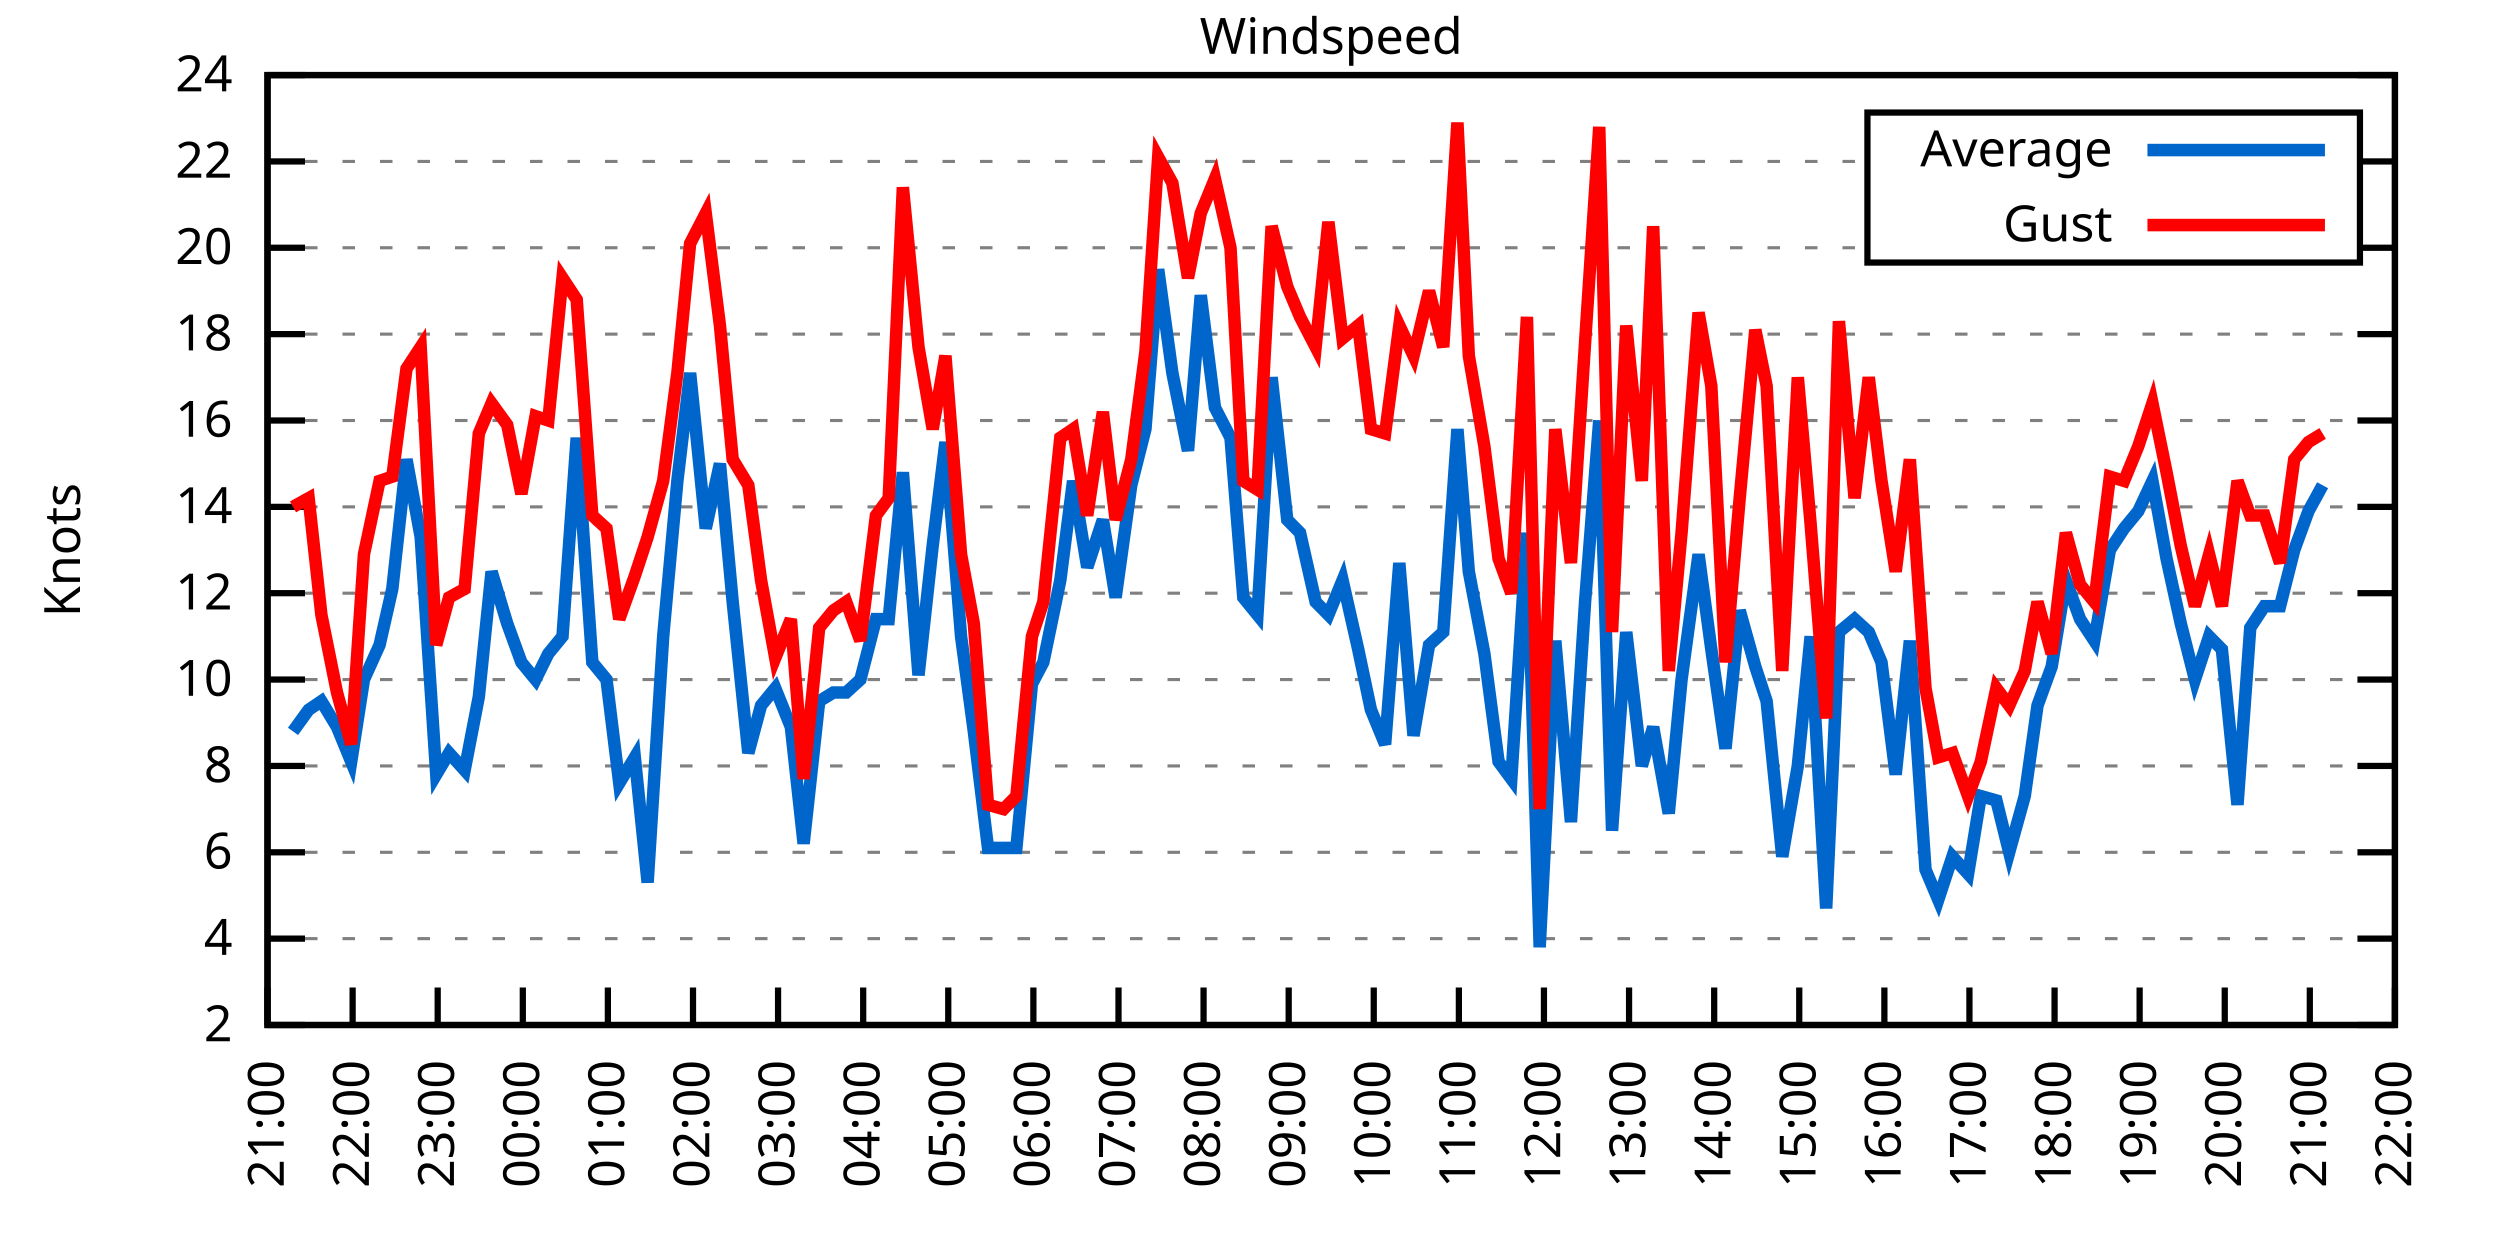
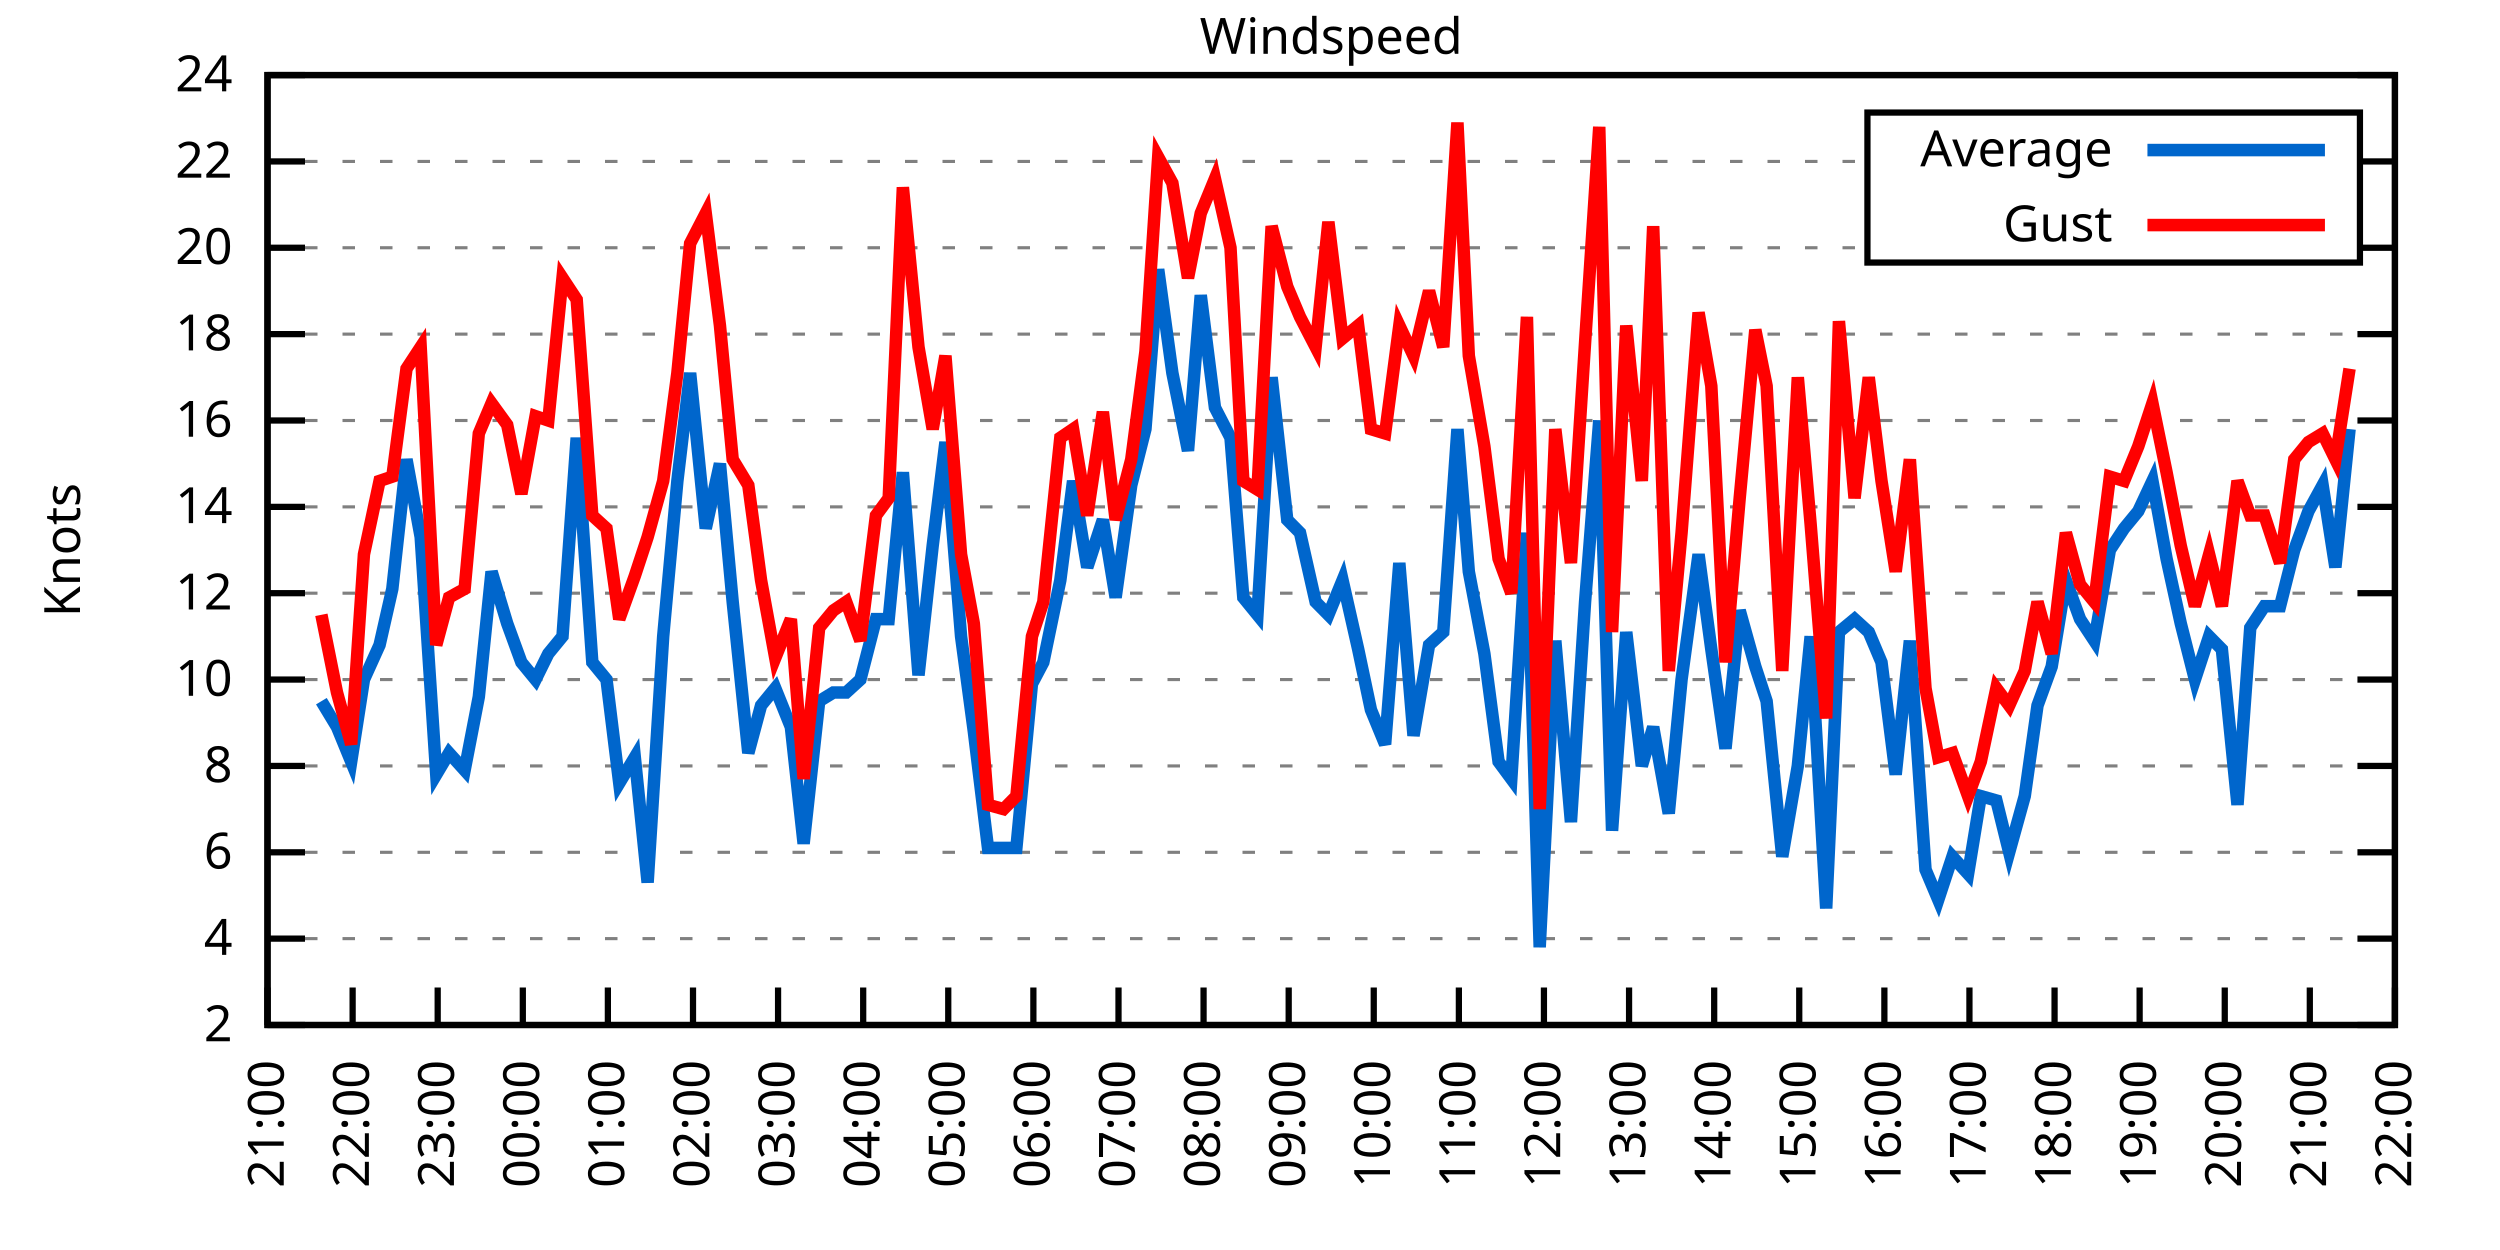
<svg xmlns="http://www.w3.org/2000/svg" xmlns:xlink="http://www.w3.org/1999/xlink" width="400" height="200" viewBox="0 0 400 200">
  <g id="gnuplot_canvas">
    <rect x="0" y="0" width="400" height="200" fill="none" />
    <defs>
      <circle id="gpDot" r="0.5" stroke-width="0.5" stroke="currentColor" />
      <path id="gpPt0" stroke-width="0.333" stroke="currentColor" d="M-1,0 h2 M0,-1 v2" />
      <path id="gpPt1" stroke-width="0.333" stroke="currentColor" d="M-1,-1 L1,1 M1,-1 L-1,1" />
      <path id="gpPt2" stroke-width="0.333" stroke="currentColor" d="M-1,0 L1,0 M0,-1 L0,1 M-1,-1 L1,1 M-1,1 L1,-1" />
      <rect id="gpPt3" stroke-width="0.333" stroke="currentColor" x="-1" y="-1" width="2" height="2" />
      <rect id="gpPt4" stroke-width="0.333" stroke="currentColor" fill="currentColor" x="-1" y="-1" width="2" height="2" />
      <circle id="gpPt5" stroke-width="0.333" stroke="currentColor" cx="0" cy="0" r="1" />
      <use xlink:href="#gpPt5" id="gpPt6" fill="currentColor" stroke="none" />
      <path id="gpPt7" stroke-width="0.333" stroke="currentColor" d="M0,-1.33 L-1.33,0.67 L1.33,0.67 z" />
      <use xlink:href="#gpPt7" id="gpPt8" fill="currentColor" stroke="none" />
      <use xlink:href="#gpPt7" id="gpPt9" stroke="currentColor" transform="rotate(180)" />
      <use xlink:href="#gpPt9" id="gpPt10" fill="currentColor" stroke="none" />
      <use xlink:href="#gpPt3" id="gpPt11" stroke="currentColor" transform="rotate(45)" />
      <use xlink:href="#gpPt11" id="gpPt12" fill="currentColor" stroke="none" />
      <path id="gpPt13" stroke-width="0.333" stroke="currentColor" d="M0,1.330 L1.265,0.411 L0.782,-1.067 L-0.782,-1.076 L-1.265,0.411 z" />
      <use xlink:href="#gpPt13" id="gpPt14" fill="currentColor" stroke="none" />
      <filter id="textbox" filterUnits="objectBoundingBox" x="0" y="0" height="1" width="1">
        <feFlood flood-color="white" flood-opacity="1" result="bgnd" />
        <feComposite in="SourceGraphic" in2="bgnd" operator="atop" />
      </filter>
      <filter id="greybox" filterUnits="objectBoundingBox" x="0" y="0" height="1" width="1">
        <feFlood flood-color="lightgrey" flood-opacity="1" result="grey" />
        <feComposite in="SourceGraphic" in2="grey" operator="atop" />
      </filter>
    </defs>
    <g fill="none" color="white" stroke="currentColor" stroke-width="1.00" stroke-linecap="butt" stroke-linejoin="miter">
</g>
    <g fill="none" color="black" stroke="currentColor" stroke-width="1.00" stroke-linecap="butt" stroke-linejoin="miter">
      <g stroke="none" shape-rendering="crispEdges">
        <polygon fill="rgb(255, 255, 255)" points="42.80,164.00 383.18,164.00 383.18,12.02 42.80,12.02 " />
      </g>
    </g>
    <g fill="none" color="black" stroke="currentColor" stroke-width="1.00" stroke-linecap="butt" stroke-linejoin="miter">
</g>
    <g fill="none" color="black" stroke="black" stroke-width="0.50" stroke-linecap="butt" stroke-linejoin="miter">
</g>
    <g fill="none" color="gray" stroke="currentColor" stroke-width="0.50" stroke-linecap="butt" stroke-linejoin="miter">
      <path stroke="gray" stroke-dasharray="2,4" class="gridline" d="M42.80,164.00 L383.19,164.00  " />
    </g>
    <g fill="none" color="gray" stroke="gray" stroke-width="1.00" stroke-linecap="butt" stroke-linejoin="miter">
</g>
    <g fill="none" color="black" stroke="currentColor" stroke-width="1.00" stroke-linecap="butt" stroke-linejoin="miter">
      <path stroke="black" d="M42.80,164.00 L48.80,164.00 M383.19,164.00 L377.19,164.00  " />
      <g transform="translate(37.20,166.60)" stroke="none" fill="black" font-family="Sans" font-size="8.00" text-anchor="end">
        <text>
          <tspan font-family="Sans"> 2</tspan>
        </text>
      </g>
    </g>
    <g fill="none" color="black" stroke="currentColor" stroke-width="1.00" stroke-linecap="butt" stroke-linejoin="miter">
</g>
    <g fill="none" color="black" stroke="black" stroke-width="0.50" stroke-linecap="butt" stroke-linejoin="miter">
</g>
    <g fill="none" color="gray" stroke="currentColor" stroke-width="0.50" stroke-linecap="butt" stroke-linejoin="miter">
      <path stroke="gray" stroke-dasharray="2,4" class="gridline" d="M42.80,150.18 L383.19,150.18  " />
    </g>
    <g fill="none" color="gray" stroke="gray" stroke-width="1.00" stroke-linecap="butt" stroke-linejoin="miter">
</g>
    <g fill="none" color="black" stroke="currentColor" stroke-width="1.00" stroke-linecap="butt" stroke-linejoin="miter">
      <path stroke="black" d="M42.80,150.18 L48.80,150.18 M383.19,150.18 L377.19,150.18  " />
      <g transform="translate(37.20,152.78)" stroke="none" fill="black" font-family="Sans" font-size="8.00" text-anchor="end">
        <text>
          <tspan font-family="Sans"> 4</tspan>
        </text>
      </g>
    </g>
    <g fill="none" color="black" stroke="currentColor" stroke-width="1.00" stroke-linecap="butt" stroke-linejoin="miter">
</g>
    <g fill="none" color="black" stroke="black" stroke-width="0.50" stroke-linecap="butt" stroke-linejoin="miter">
</g>
    <g fill="none" color="gray" stroke="currentColor" stroke-width="0.50" stroke-linecap="butt" stroke-linejoin="miter">
      <path stroke="gray" stroke-dasharray="2,4" class="gridline" d="M42.80,136.37 L383.19,136.37  " />
    </g>
    <g fill="none" color="gray" stroke="gray" stroke-width="1.00" stroke-linecap="butt" stroke-linejoin="miter">
</g>
    <g fill="none" color="black" stroke="currentColor" stroke-width="1.00" stroke-linecap="butt" stroke-linejoin="miter">
      <path stroke="black" d="M42.80,136.37 L48.80,136.37 M383.19,136.37 L377.19,136.37  " />
      <g transform="translate(37.20,138.97)" stroke="none" fill="black" font-family="Sans" font-size="8.00" text-anchor="end">
        <text>
          <tspan font-family="Sans"> 6</tspan>
        </text>
      </g>
    </g>
    <g fill="none" color="black" stroke="currentColor" stroke-width="1.00" stroke-linecap="butt" stroke-linejoin="miter">
</g>
    <g fill="none" color="black" stroke="black" stroke-width="0.50" stroke-linecap="butt" stroke-linejoin="miter">
</g>
    <g fill="none" color="gray" stroke="currentColor" stroke-width="0.50" stroke-linecap="butt" stroke-linejoin="miter">
      <path stroke="gray" stroke-dasharray="2,4" class="gridline" d="M42.80,122.55 L383.19,122.55  " />
    </g>
    <g fill="none" color="gray" stroke="gray" stroke-width="1.00" stroke-linecap="butt" stroke-linejoin="miter">
</g>
    <g fill="none" color="black" stroke="currentColor" stroke-width="1.00" stroke-linecap="butt" stroke-linejoin="miter">
      <path stroke="black" d="M42.80,122.55 L48.80,122.55 M383.19,122.55 L377.19,122.55  " />
      <g transform="translate(37.20,125.15)" stroke="none" fill="black" font-family="Sans" font-size="8.00" text-anchor="end">
        <text>
          <tspan font-family="Sans"> 8</tspan>
        </text>
      </g>
    </g>
    <g fill="none" color="black" stroke="currentColor" stroke-width="1.00" stroke-linecap="butt" stroke-linejoin="miter">
</g>
    <g fill="none" color="black" stroke="black" stroke-width="0.50" stroke-linecap="butt" stroke-linejoin="miter">
</g>
    <g fill="none" color="gray" stroke="currentColor" stroke-width="0.50" stroke-linecap="butt" stroke-linejoin="miter">
      <path stroke="gray" stroke-dasharray="2,4" class="gridline" d="M42.80,108.73 L383.19,108.73  " />
    </g>
    <g fill="none" color="gray" stroke="gray" stroke-width="1.00" stroke-linecap="butt" stroke-linejoin="miter">
</g>
    <g fill="none" color="black" stroke="currentColor" stroke-width="1.00" stroke-linecap="butt" stroke-linejoin="miter">
      <path stroke="black" d="M42.80,108.73 L48.80,108.73 M383.19,108.73 L377.19,108.73  " />
      <g transform="translate(37.20,111.33)" stroke="none" fill="black" font-family="Sans" font-size="8.00" text-anchor="end">
        <text>
          <tspan font-family="Sans"> 10</tspan>
        </text>
      </g>
    </g>
    <g fill="none" color="black" stroke="currentColor" stroke-width="1.00" stroke-linecap="butt" stroke-linejoin="miter">
</g>
    <g fill="none" color="black" stroke="black" stroke-width="0.50" stroke-linecap="butt" stroke-linejoin="miter">
</g>
    <g fill="none" color="gray" stroke="currentColor" stroke-width="0.50" stroke-linecap="butt" stroke-linejoin="miter">
      <path stroke="gray" stroke-dasharray="2,4" class="gridline" d="M42.80,94.91 L383.19,94.91  " />
    </g>
    <g fill="none" color="gray" stroke="gray" stroke-width="1.00" stroke-linecap="butt" stroke-linejoin="miter">
</g>
    <g fill="none" color="black" stroke="currentColor" stroke-width="1.00" stroke-linecap="butt" stroke-linejoin="miter">
      <path stroke="black" d="M42.80,94.91 L48.80,94.91 M383.19,94.91 L377.19,94.91  " />
      <g transform="translate(37.20,97.51)" stroke="none" fill="black" font-family="Sans" font-size="8.00" text-anchor="end">
        <text>
          <tspan font-family="Sans"> 12</tspan>
        </text>
      </g>
    </g>
    <g fill="none" color="black" stroke="currentColor" stroke-width="1.00" stroke-linecap="butt" stroke-linejoin="miter">
</g>
    <g fill="none" color="black" stroke="black" stroke-width="0.50" stroke-linecap="butt" stroke-linejoin="miter">
</g>
    <g fill="none" color="gray" stroke="currentColor" stroke-width="0.50" stroke-linecap="butt" stroke-linejoin="miter">
      <path stroke="gray" stroke-dasharray="2,4" class="gridline" d="M42.80,81.10 L383.19,81.10  " />
    </g>
    <g fill="none" color="gray" stroke="gray" stroke-width="1.00" stroke-linecap="butt" stroke-linejoin="miter">
</g>
    <g fill="none" color="black" stroke="currentColor" stroke-width="1.00" stroke-linecap="butt" stroke-linejoin="miter">
      <path stroke="black" d="M42.80,81.10 L48.80,81.10 M383.19,81.10 L377.19,81.10  " />
      <g transform="translate(37.20,83.70)" stroke="none" fill="black" font-family="Sans" font-size="8.00" text-anchor="end">
        <text>
          <tspan font-family="Sans"> 14</tspan>
        </text>
      </g>
    </g>
    <g fill="none" color="black" stroke="currentColor" stroke-width="1.00" stroke-linecap="butt" stroke-linejoin="miter">
</g>
    <g fill="none" color="black" stroke="black" stroke-width="0.50" stroke-linecap="butt" stroke-linejoin="miter">
</g>
    <g fill="none" color="gray" stroke="currentColor" stroke-width="0.50" stroke-linecap="butt" stroke-linejoin="miter">
      <path stroke="gray" stroke-dasharray="2,4" class="gridline" d="M42.80,67.28 L383.19,67.28  " />
    </g>
    <g fill="none" color="gray" stroke="gray" stroke-width="1.00" stroke-linecap="butt" stroke-linejoin="miter">
</g>
    <g fill="none" color="black" stroke="currentColor" stroke-width="1.00" stroke-linecap="butt" stroke-linejoin="miter">
      <path stroke="black" d="M42.80,67.28 L48.80,67.28 M383.19,67.28 L377.19,67.28  " />
      <g transform="translate(37.20,69.88)" stroke="none" fill="black" font-family="Sans" font-size="8.00" text-anchor="end">
        <text>
          <tspan font-family="Sans"> 16</tspan>
        </text>
      </g>
    </g>
    <g fill="none" color="black" stroke="currentColor" stroke-width="1.00" stroke-linecap="butt" stroke-linejoin="miter">
</g>
    <g fill="none" color="black" stroke="black" stroke-width="0.50" stroke-linecap="butt" stroke-linejoin="miter">
</g>
    <g fill="none" color="gray" stroke="currentColor" stroke-width="0.50" stroke-linecap="butt" stroke-linejoin="miter">
      <path stroke="gray" stroke-dasharray="2,4" class="gridline" d="M42.80,53.46 L383.19,53.46  " />
    </g>
    <g fill="none" color="gray" stroke="gray" stroke-width="1.00" stroke-linecap="butt" stroke-linejoin="miter">
</g>
    <g fill="none" color="black" stroke="currentColor" stroke-width="1.00" stroke-linecap="butt" stroke-linejoin="miter">
      <path stroke="black" d="M42.80,53.46 L48.80,53.46 M383.19,53.46 L377.19,53.46  " />
      <g transform="translate(37.20,56.06)" stroke="none" fill="black" font-family="Sans" font-size="8.00" text-anchor="end">
        <text>
          <tspan font-family="Sans"> 18</tspan>
        </text>
      </g>
    </g>
    <g fill="none" color="black" stroke="currentColor" stroke-width="1.00" stroke-linecap="butt" stroke-linejoin="miter">
</g>
    <g fill="none" color="black" stroke="black" stroke-width="0.50" stroke-linecap="butt" stroke-linejoin="miter">
</g>
    <g fill="none" color="gray" stroke="currentColor" stroke-width="0.50" stroke-linecap="butt" stroke-linejoin="miter">
      <path stroke="gray" stroke-dasharray="2,4" class="gridline" d="M42.80,39.64 L298.79,39.64 M377.59,39.64 L383.19,39.64  " />
    </g>
    <g fill="none" color="gray" stroke="gray" stroke-width="1.00" stroke-linecap="butt" stroke-linejoin="miter">
</g>
    <g fill="none" color="black" stroke="currentColor" stroke-width="1.00" stroke-linecap="butt" stroke-linejoin="miter">
      <path stroke="black" d="M42.80,39.64 L48.80,39.64 M383.19,39.64 L377.19,39.64  " />
      <g transform="translate(37.20,42.24)" stroke="none" fill="black" font-family="Sans" font-size="8.00" text-anchor="end">
        <text>
          <tspan font-family="Sans"> 20</tspan>
        </text>
      </g>
    </g>
    <g fill="none" color="black" stroke="currentColor" stroke-width="1.00" stroke-linecap="butt" stroke-linejoin="miter">
</g>
    <g fill="none" color="black" stroke="black" stroke-width="0.50" stroke-linecap="butt" stroke-linejoin="miter">
</g>
    <g fill="none" color="gray" stroke="currentColor" stroke-width="0.50" stroke-linecap="butt" stroke-linejoin="miter">
      <path stroke="gray" stroke-dasharray="2,4" class="gridline" d="M42.80,25.83 L298.79,25.83 M377.59,25.83 L383.19,25.83  " />
    </g>
    <g fill="none" color="gray" stroke="gray" stroke-width="1.00" stroke-linecap="butt" stroke-linejoin="miter">
</g>
    <g fill="none" color="black" stroke="currentColor" stroke-width="1.00" stroke-linecap="butt" stroke-linejoin="miter">
      <path stroke="black" d="M42.80,25.83 L48.80,25.83 M383.19,25.83 L377.19,25.83  " />
      <g transform="translate(37.20,28.43)" stroke="none" fill="black" font-family="Sans" font-size="8.00" text-anchor="end">
        <text>
          <tspan font-family="Sans"> 22</tspan>
        </text>
      </g>
    </g>
    <g fill="none" color="black" stroke="currentColor" stroke-width="1.00" stroke-linecap="butt" stroke-linejoin="miter">
</g>
    <g fill="none" color="black" stroke="black" stroke-width="0.50" stroke-linecap="butt" stroke-linejoin="miter">
</g>
    <g fill="none" color="gray" stroke="currentColor" stroke-width="0.50" stroke-linecap="butt" stroke-linejoin="miter">
      <path stroke="gray" stroke-dasharray="2,4" class="gridline" d="M42.80,12.01 L383.19,12.01  " />
    </g>
    <g fill="none" color="gray" stroke="gray" stroke-width="1.00" stroke-linecap="butt" stroke-linejoin="miter">
</g>
    <g fill="none" color="black" stroke="currentColor" stroke-width="1.00" stroke-linecap="butt" stroke-linejoin="miter">
      <path stroke="black" d="M42.80,12.01 L48.80,12.01 M383.19,12.01 L377.19,12.01  " />
      <g transform="translate(37.20,14.61)" stroke="none" fill="black" font-family="Sans" font-size="8.00" text-anchor="end">
        <text>
          <tspan font-family="Sans"> 24</tspan>
        </text>
      </g>
    </g>
    <g fill="none" color="black" stroke="currentColor" stroke-width="1.00" stroke-linecap="butt" stroke-linejoin="miter">
      <path stroke="black" d="M42.80,164.00 L42.80,158.00  " />
      <g transform="translate(45.40,169.60) rotate(270.00)" stroke="none" fill="black" font-family="Sans" font-size="8.00" text-anchor="end">
        <text>
          <tspan font-family="Sans">21:00</tspan>
        </text>
      </g>
    </g>
    <g fill="none" color="black" stroke="currentColor" stroke-width="1.00" stroke-linecap="butt" stroke-linejoin="miter">
      <path stroke="black" d="M56.42,164.00 L56.42,158.00  " />
      <g transform="translate(59.02,169.60) rotate(270.00)" stroke="none" fill="black" font-family="Sans" font-size="8.00" text-anchor="end">
        <text>
          <tspan font-family="Sans">22:00</tspan>
        </text>
      </g>
    </g>
    <g fill="none" color="black" stroke="currentColor" stroke-width="1.00" stroke-linecap="butt" stroke-linejoin="miter">
      <path stroke="black" d="M70.03,164.00 L70.03,158.00  " />
      <g transform="translate(72.63,169.60) rotate(270.00)" stroke="none" fill="black" font-family="Sans" font-size="8.00" text-anchor="end">
        <text>
          <tspan font-family="Sans">23:00</tspan>
        </text>
      </g>
    </g>
    <g fill="none" color="black" stroke="currentColor" stroke-width="1.00" stroke-linecap="butt" stroke-linejoin="miter">
      <path stroke="black" d="M83.65,164.00 L83.65,158.00  " />
      <g transform="translate(86.25,169.60) rotate(270.00)" stroke="none" fill="black" font-family="Sans" font-size="8.00" text-anchor="end">
        <text>
          <tspan font-family="Sans">00:00</tspan>
        </text>
      </g>
    </g>
    <g fill="none" color="black" stroke="currentColor" stroke-width="1.00" stroke-linecap="butt" stroke-linejoin="miter">
      <path stroke="black" d="M97.26,164.00 L97.26,158.00  " />
      <g transform="translate(99.86,169.60) rotate(270.00)" stroke="none" fill="black" font-family="Sans" font-size="8.00" text-anchor="end">
        <text>
          <tspan font-family="Sans">01:00</tspan>
        </text>
      </g>
    </g>
    <g fill="none" color="black" stroke="currentColor" stroke-width="1.00" stroke-linecap="butt" stroke-linejoin="miter">
      <path stroke="black" d="M110.88,164.00 L110.88,158.00  " />
      <g transform="translate(113.48,169.60) rotate(270.00)" stroke="none" fill="black" font-family="Sans" font-size="8.00" text-anchor="end">
        <text>
          <tspan font-family="Sans">02:00</tspan>
        </text>
      </g>
    </g>
    <g fill="none" color="black" stroke="currentColor" stroke-width="1.00" stroke-linecap="butt" stroke-linejoin="miter">
      <path stroke="black" d="M124.49,164.00 L124.49,158.00  " />
      <g transform="translate(127.09,169.60) rotate(270.00)" stroke="none" fill="black" font-family="Sans" font-size="8.00" text-anchor="end">
        <text>
          <tspan font-family="Sans">03:00</tspan>
        </text>
      </g>
    </g>
    <g fill="none" color="black" stroke="currentColor" stroke-width="1.00" stroke-linecap="butt" stroke-linejoin="miter">
      <path stroke="black" d="M138.11,164.00 L138.11,158.00  " />
      <g transform="translate(140.71,169.60) rotate(270.00)" stroke="none" fill="black" font-family="Sans" font-size="8.00" text-anchor="end">
        <text>
          <tspan font-family="Sans">04:00</tspan>
        </text>
      </g>
    </g>
    <g fill="none" color="black" stroke="currentColor" stroke-width="1.00" stroke-linecap="butt" stroke-linejoin="miter">
      <path stroke="black" d="M151.72,164.00 L151.72,158.00  " />
      <g transform="translate(154.32,169.60) rotate(270.00)" stroke="none" fill="black" font-family="Sans" font-size="8.00" text-anchor="end">
        <text>
          <tspan font-family="Sans">05:00</tspan>
        </text>
      </g>
    </g>
    <g fill="none" color="black" stroke="currentColor" stroke-width="1.00" stroke-linecap="butt" stroke-linejoin="miter">
      <path stroke="black" d="M165.34,164.00 L165.34,158.00  " />
      <g transform="translate(167.94,169.60) rotate(270.00)" stroke="none" fill="black" font-family="Sans" font-size="8.00" text-anchor="end">
        <text>
          <tspan font-family="Sans">06:00</tspan>
        </text>
      </g>
    </g>
    <g fill="none" color="black" stroke="currentColor" stroke-width="1.00" stroke-linecap="butt" stroke-linejoin="miter">
      <path stroke="black" d="M178.96,164.00 L178.96,158.00  " />
      <g transform="translate(181.56,169.60) rotate(270.00)" stroke="none" fill="black" font-family="Sans" font-size="8.00" text-anchor="end">
        <text>
          <tspan font-family="Sans">07:00</tspan>
        </text>
      </g>
    </g>
    <g fill="none" color="black" stroke="currentColor" stroke-width="1.00" stroke-linecap="butt" stroke-linejoin="miter">
      <path stroke="black" d="M192.57,164.00 L192.57,158.00  " />
      <g transform="translate(195.17,169.60) rotate(270.00)" stroke="none" fill="black" font-family="Sans" font-size="8.00" text-anchor="end">
        <text>
          <tspan font-family="Sans">08:00</tspan>
        </text>
      </g>
    </g>
    <g fill="none" color="black" stroke="currentColor" stroke-width="1.00" stroke-linecap="butt" stroke-linejoin="miter">
      <path stroke="black" d="M206.19,164.00 L206.19,158.00  " />
      <g transform="translate(208.79,169.60) rotate(270.00)" stroke="none" fill="black" font-family="Sans" font-size="8.00" text-anchor="end">
        <text>
          <tspan font-family="Sans">09:00</tspan>
        </text>
      </g>
    </g>
    <g fill="none" color="black" stroke="currentColor" stroke-width="1.00" stroke-linecap="butt" stroke-linejoin="miter">
      <path stroke="black" d="M219.80,164.00 L219.80,158.00  " />
      <g transform="translate(222.40,169.60) rotate(270.00)" stroke="none" fill="black" font-family="Sans" font-size="8.00" text-anchor="end">
        <text>
          <tspan font-family="Sans">10:00</tspan>
        </text>
      </g>
    </g>
    <g fill="none" color="black" stroke="currentColor" stroke-width="1.00" stroke-linecap="butt" stroke-linejoin="miter">
      <path stroke="black" d="M233.42,164.00 L233.42,158.00  " />
      <g transform="translate(236.02,169.60) rotate(270.00)" stroke="none" fill="black" font-family="Sans" font-size="8.00" text-anchor="end">
        <text>
          <tspan font-family="Sans">11:00</tspan>
        </text>
      </g>
    </g>
    <g fill="none" color="black" stroke="currentColor" stroke-width="1.00" stroke-linecap="butt" stroke-linejoin="miter">
      <path stroke="black" d="M247.03,164.00 L247.03,158.00  " />
      <g transform="translate(249.63,169.60) rotate(270.00)" stroke="none" fill="black" font-family="Sans" font-size="8.00" text-anchor="end">
        <text>
          <tspan font-family="Sans">12:00</tspan>
        </text>
      </g>
    </g>
    <g fill="none" color="black" stroke="currentColor" stroke-width="1.00" stroke-linecap="butt" stroke-linejoin="miter">
      <path stroke="black" d="M260.65,164.00 L260.65,158.00  " />
      <g transform="translate(263.25,169.60) rotate(270.00)" stroke="none" fill="black" font-family="Sans" font-size="8.00" text-anchor="end">
        <text>
          <tspan font-family="Sans">13:00</tspan>
        </text>
      </g>
    </g>
    <g fill="none" color="black" stroke="currentColor" stroke-width="1.00" stroke-linecap="butt" stroke-linejoin="miter">
      <path stroke="black" d="M274.27,164.00 L274.27,158.00  " />
      <g transform="translate(276.87,169.60) rotate(270.00)" stroke="none" fill="black" font-family="Sans" font-size="8.00" text-anchor="end">
        <text>
          <tspan font-family="Sans">14:00</tspan>
        </text>
      </g>
    </g>
    <g fill="none" color="black" stroke="currentColor" stroke-width="1.00" stroke-linecap="butt" stroke-linejoin="miter">
      <path stroke="black" d="M287.88,164.00 L287.88,158.00  " />
      <g transform="translate(290.48,169.60) rotate(270.00)" stroke="none" fill="black" font-family="Sans" font-size="8.00" text-anchor="end">
        <text>
          <tspan font-family="Sans">15:00</tspan>
        </text>
      </g>
    </g>
    <g fill="none" color="black" stroke="currentColor" stroke-width="1.00" stroke-linecap="butt" stroke-linejoin="miter">
      <path stroke="black" d="M301.50,164.00 L301.50,158.00  " />
      <g transform="translate(304.10,169.60) rotate(270.00)" stroke="none" fill="black" font-family="Sans" font-size="8.00" text-anchor="end">
        <text>
          <tspan font-family="Sans">16:00</tspan>
        </text>
      </g>
    </g>
    <g fill="none" color="black" stroke="currentColor" stroke-width="1.00" stroke-linecap="butt" stroke-linejoin="miter">
      <path stroke="black" d="M315.11,164.00 L315.11,158.00  " />
      <g transform="translate(317.71,169.60) rotate(270.00)" stroke="none" fill="black" font-family="Sans" font-size="8.00" text-anchor="end">
        <text>
          <tspan font-family="Sans">17:00</tspan>
        </text>
      </g>
    </g>
    <g fill="none" color="black" stroke="currentColor" stroke-width="1.00" stroke-linecap="butt" stroke-linejoin="miter">
      <path stroke="black" d="M328.73,164.00 L328.73,158.00  " />
      <g transform="translate(331.33,169.60) rotate(270.00)" stroke="none" fill="black" font-family="Sans" font-size="8.00" text-anchor="end">
        <text>
          <tspan font-family="Sans">18:00</tspan>
        </text>
      </g>
    </g>
    <g fill="none" color="black" stroke="currentColor" stroke-width="1.00" stroke-linecap="butt" stroke-linejoin="miter">
      <path stroke="black" d="M342.34,164.00 L342.34,158.00  " />
      <g transform="translate(344.94,169.60) rotate(270.00)" stroke="none" fill="black" font-family="Sans" font-size="8.00" text-anchor="end">
        <text>
          <tspan font-family="Sans">19:00</tspan>
        </text>
      </g>
    </g>
    <g fill="none" color="black" stroke="currentColor" stroke-width="1.00" stroke-linecap="butt" stroke-linejoin="miter">
      <path stroke="black" d="M355.96,164.00 L355.96,158.00  " />
      <g transform="translate(358.56,169.60) rotate(270.00)" stroke="none" fill="black" font-family="Sans" font-size="8.00" text-anchor="end">
        <text>
          <tspan font-family="Sans">20:00</tspan>
        </text>
      </g>
    </g>
    <g fill="none" color="black" stroke="currentColor" stroke-width="1.00" stroke-linecap="butt" stroke-linejoin="miter">
      <path stroke="black" d="M369.57,164.00 L369.57,158.00  " />
      <g transform="translate(372.17,169.60) rotate(270.00)" stroke="none" fill="black" font-family="Sans" font-size="8.00" text-anchor="end">
        <text>
          <tspan font-family="Sans">21:00</tspan>
        </text>
      </g>
    </g>
    <g fill="none" color="black" stroke="currentColor" stroke-width="1.00" stroke-linecap="butt" stroke-linejoin="miter">
      <path stroke="black" d="M383.19,164.00 L383.19,158.00  " />
      <g transform="translate(385.79,169.60) rotate(270.00)" stroke="none" fill="black" font-family="Sans" font-size="8.00" text-anchor="end">
        <text>
          <tspan font-family="Sans">22:00</tspan>
        </text>
      </g>
    </g>
    <g fill="none" color="black" stroke="currentColor" stroke-width="1.00" stroke-linecap="butt" stroke-linejoin="miter">
</g>
    <g fill="none" color="black" stroke="currentColor" stroke-width="1.00" stroke-linecap="butt" stroke-linejoin="miter">
      <path stroke="black" d="M42.80,12.01 L42.80,164.00 L383.19,164.00 L383.19,12.01 L42.80,12.01 Z  " />
    </g>
    <g fill="none" color="black" stroke="currentColor" stroke-width="1.00" stroke-linecap="butt" stroke-linejoin="miter">
</g>
    <g fill="none" color="black" stroke="currentColor" stroke-width="1.00" stroke-linecap="butt" stroke-linejoin="miter">
      <path stroke="black" d="M298.79,42.01 L298.79,18.01 L377.59,18.01 L377.59,42.01 L298.79,42.01 Z  " />
    </g>
    <g id="Windspeed_plot_1">
      <g fill="none" color="white" stroke="black" stroke-width="2.00" stroke-linecap="butt" stroke-linejoin="miter">
</g>
      <g fill="none" color="black" stroke="currentColor" stroke-width="2.00" stroke-linecap="butt" stroke-linejoin="miter">
        <g transform="translate(337.99,26.61)" stroke="none" fill="black" font-family="Sans" font-size="8.00" text-anchor="end">
          <text>
            <tspan font-family="Sans">Average</tspan>
          </text>
        </g>
      </g>
      <g fill="none" color="black" stroke="currentColor" stroke-width="2.00" stroke-linecap="butt" stroke-linejoin="miter">
-         <path stroke="rgb(  0, 102, 204)" d="M343.59,24.01 L371.99,24.01 M46.88,117.02 L49.38,113.57 L51.42,112.19 L53.92,116.33 L56.19,121.86 L58.23,108.73   L60.73,103.20 L62.77,94.22 L65.04,73.50 L67.31,85.93 L69.80,123.93 L71.85,120.48 L74.34,123.24 L76.61,111.49   L78.65,91.46 L81.15,99.75 L83.42,105.97 L85.69,108.73 L87.73,104.59 L90.00,101.82 L92.27,70.04 L94.77,105.97   L97.04,108.73 L99.08,125.31 L101.57,121.17 L103.62,141.20 L106.11,101.82 L108.38,76.95 L110.42,59.68 L112.92,84.55   L115.19,74.19 L117.23,96.30 L119.73,120.48 L121.77,112.88 L124.04,110.11 L126.54,116.33 L128.58,134.98 L131.07,112.19   L133.34,110.80 L135.39,110.80 L137.66,108.73 L140.15,99.06 L142.19,99.06 L144.46,75.57 L146.96,108.04 L149.23,87.31   L151.27,70.73 L153.77,101.82 L155.81,117.02 L158.08,135.67 L160.57,135.67 L162.62,135.67 L165.11,109.42 L166.93,105.97   L169.65,92.84 L171.69,76.95 L173.96,90.77 L176.46,83.17 L178.50,95.60 L181.00,77.64 L183.27,68.66 L185.31,43.10   L187.58,59.68 L190.08,72.12 L192.12,47.24 L194.39,65.21 L196.88,70.04 L198.93,95.60 L201.19,98.37 L203.46,60.37   L205.96,83.17 L208.00,85.24 L210.50,96.30 L212.54,98.37 L214.81,92.84 L217.31,103.89 L219.35,113.57 L221.62,119.09   L223.89,90.08 L226.16,117.71 L228.65,103.20 L230.92,101.13 L233.19,68.66 L235.01,91.46 L237.50,104.59 L239.77,121.86   L241.81,124.62 L244.31,85.24 L246.35,151.56 L248.85,102.51 L251.35,131.53 L253.61,96.30 L255.88,67.28 L257.93,132.91   L260.20,101.13 L262.69,122.55 L264.51,116.33 L267.00,130.15 L269.05,108.73 L271.77,88.70 L273.81,103.89 L276.08,119.78   L278.35,97.68 L280.85,106.66 L282.66,112.19 L285.16,137.06 L287.65,122.55 L289.70,101.82 L292.19,145.35 L294.23,101.13   L296.73,99.06 L299.00,101.13 L301.04,105.97 L303.31,123.93 L305.58,102.51 L308.08,139.13 L310.12,143.96 L312.39,137.06   L314.89,139.82 L316.93,127.38 L319.42,128.08 L321.47,136.37 L323.96,127.38 L326.00,112.88 L328.27,106.66 L330.54,92.84   L332.81,99.06 L335.08,102.51 L337.58,88.00 L339.85,84.55 L342.12,81.79 L344.39,76.95 L346.65,89.39 L348.92,99.75   L351.19,108.73 L353.46,101.82 L355.50,103.89 L358.00,128.77 L360.04,100.44 L362.31,96.99 L364.81,96.99 L367.08,88.00   L369.35,81.79 L371.62,77.64  " />
+         <path stroke="rgb(  0, 102, 204)" d="M343.59,24.01 L371.99,24.01 M51.42,112.19 L53.92,116.33 L56.19,121.86 L58.23,108.73 L60.73,103.20 L62.77,94.22   L65.04,73.50 L67.31,85.93 L69.80,123.93 L71.85,120.48 L74.34,123.24 L76.61,111.49 L78.65,91.46 L81.15,99.75   L83.42,105.97 L85.69,108.73 L87.73,104.59 L90.00,101.82 L92.27,70.04 L94.77,105.97 L97.04,108.73 L99.08,125.31   L101.57,121.17 L103.62,141.20 L106.11,101.82 L108.38,76.95 L110.42,59.68 L112.92,84.55 L115.19,74.19 L117.23,96.30   L119.73,120.48 L121.77,112.88 L124.04,110.11 L126.54,116.33 L128.58,134.98 L131.07,112.19 L133.34,110.80 L135.39,110.80   L137.66,108.73 L140.15,99.06 L142.19,99.06 L144.46,75.57 L146.96,108.04 L149.23,87.31 L151.27,70.73 L153.77,101.82   L155.81,117.02 L158.08,135.67 L160.57,135.67 L162.62,135.67 L165.11,109.42 L166.93,105.97 L169.65,92.84 L171.69,76.95   L173.96,90.77 L176.46,83.17 L178.50,95.60 L181.00,77.64 L183.27,68.66 L185.31,43.10 L187.58,59.68 L190.08,72.12   L192.12,47.24 L194.39,65.21 L196.88,70.04 L198.93,95.60 L201.19,98.37 L203.46,60.37 L205.96,83.17 L208.00,85.24   L210.50,96.30 L212.54,98.37 L214.81,92.84 L217.31,103.89 L219.35,113.57 L221.62,119.09 L223.89,90.08 L226.16,117.71   L228.65,103.20 L230.92,101.13 L233.19,68.66 L235.01,91.46 L237.50,104.59 L239.77,121.86 L241.81,124.62 L244.31,85.24   L246.35,151.56 L248.85,102.51 L251.35,131.53 L253.61,96.30 L255.88,67.28 L257.93,132.91 L260.20,101.13 L262.69,122.55   L264.51,116.33 L267.00,130.15 L269.05,108.73 L271.77,88.70 L273.81,103.89 L276.08,119.78 L278.35,97.68 L280.85,106.66   L282.66,112.19 L285.16,137.06 L287.65,122.55 L289.70,101.82 L292.19,145.35 L294.23,101.13 L296.73,99.06 L299.00,101.13   L301.04,105.97 L303.31,123.93 L305.58,102.51 L308.08,139.13 L310.12,143.96 L312.39,137.06 L314.89,139.82 L316.93,127.38   L319.42,128.08 L321.47,136.37 L323.96,127.38 L326.00,112.88 L328.27,106.66 L330.54,92.84 L332.81,99.06 L335.08,102.51   L337.58,88.00 L339.85,84.55 L342.12,81.79 L344.39,76.95 L346.65,89.39 L348.92,99.75 L351.19,108.73 L353.46,101.82   L355.50,103.89 L358.00,128.77 L360.04,100.44 L362.31,96.99 L364.81,96.99 L367.08,88.00 L369.35,81.79 L371.62,77.64   L373.66,90.77 L375.93,68.66  " />
      </g>
    </g>
    <g id="Windspeed_plot_2">
      <g fill="none" color="black" stroke="currentColor" stroke-width="2.00" stroke-linecap="butt" stroke-linejoin="miter">
        <g transform="translate(337.99,38.61)" stroke="none" fill="black" font-family="Sans" font-size="8.00" text-anchor="end">
          <text>
            <tspan font-family="Sans">Gust</tspan>
          </text>
        </g>
      </g>
      <g fill="none" color="black" stroke="currentColor" stroke-width="2.00" stroke-linecap="butt" stroke-linejoin="miter">
-         <path stroke="rgb(255,   0,   0)" d="M343.59,36.01 L371.99,36.01 M46.88,81.10 L49.38,79.71 L51.42,98.37 L53.92,110.80 L56.19,119.09 L58.23,88.70   L60.73,76.95 L62.77,76.26 L65.04,58.99 L67.31,55.53 L69.80,103.20 L71.85,95.60 L74.34,94.22 L76.61,69.35   L78.65,64.52 L81.15,67.97 L83.42,79.02 L85.69,66.59 L87.73,67.28 L90.00,44.48 L92.27,47.93 L94.77,82.48   L97.04,84.55 L99.08,99.06 L101.57,92.15 L103.62,85.93 L106.11,76.95 L108.38,59.68 L110.42,38.95 L112.92,34.12   L115.19,52.08 L117.23,73.50 L119.73,77.64 L121.77,92.84 L124.04,105.28 L126.54,99.06 L128.58,124.62 L131.07,100.44   L133.34,97.68 L135.39,96.30 L137.66,102.51 L140.15,82.48 L142.19,79.71 L144.46,29.97 L146.96,55.53 L149.23,68.66   L151.27,56.92 L153.77,88.70 L155.81,99.75 L158.08,128.77 L160.57,129.46 L162.62,127.38 L165.11,101.82 L166.93,96.30   L169.65,70.04 L171.69,68.66 L173.96,82.48 L176.46,65.90 L178.50,83.17 L181.00,73.50 L183.27,56.23 L185.31,25.14   L187.58,29.28 L190.08,44.48 L192.12,34.12 L194.39,28.59 L196.88,39.64 L198.93,76.95 L201.19,78.33 L203.46,36.19   L205.96,45.86 L208.00,50.70 L210.50,55.53 L212.54,35.50 L214.81,54.15 L217.31,52.08 L219.35,68.66 L221.62,69.35   L223.89,52.08 L226.16,56.92 L228.65,46.55 L230.92,55.53 L233.19,19.61 L235.01,56.92 L237.50,71.42 L239.77,89.39   L241.81,94.91 L244.31,50.70 L246.35,129.46 L248.85,68.66 L251.35,90.08 L253.61,54.84 L255.88,20.30 L257.93,101.13   L260.20,52.08 L262.69,76.95 L264.51,36.19 L267.00,107.35 L269.05,85.24 L271.77,50.01 L273.81,61.75 L276.08,105.97   L278.35,79.71 L280.85,52.77 L282.66,61.75 L285.16,107.35 L287.65,60.37 L289.70,83.86 L292.19,114.95 L294.23,51.39   L296.73,79.71 L299.00,60.37 L301.04,76.95 L303.31,91.46 L305.58,73.50 L308.08,110.11 L310.12,121.17 L312.39,120.48   L314.89,127.38 L316.93,121.86 L319.42,110.11 L321.47,112.88 L323.96,107.35 L326.00,96.30 L328.27,104.59 L330.54,85.24   L332.81,93.53 L335.08,96.30 L337.58,76.26 L339.85,76.95 L342.12,71.42 L344.39,64.52 L346.65,75.57 L348.92,87.31   L351.19,96.99 L353.46,88.70 L355.50,96.99 L358.00,76.95 L360.04,82.48 L362.31,82.48 L364.81,90.08 L367.08,73.50   L369.35,70.73 L371.62,69.35  " />
+         <path stroke="rgb(255,   0,   0)" d="M343.59,36.01 L371.99,36.01 M51.42,98.37 L53.92,110.80 L56.19,119.09 L58.23,88.70 L60.73,76.95 L62.77,76.26   L65.04,58.99 L67.31,55.53 L69.80,103.20 L71.85,95.60 L74.34,94.22 L76.61,69.35 L78.65,64.52 L81.15,67.97   L83.42,79.02 L85.69,66.59 L87.73,67.28 L90.00,44.48 L92.27,47.93 L94.77,82.48 L97.04,84.55 L99.08,99.06   L101.57,92.15 L103.62,85.93 L106.11,76.95 L108.38,59.68 L110.42,38.95 L112.92,34.12 L115.19,52.08 L117.23,73.50   L119.73,77.64 L121.77,92.84 L124.04,105.28 L126.54,99.06 L128.58,124.62 L131.07,100.44 L133.34,97.68 L135.39,96.30   L137.66,102.51 L140.15,82.48 L142.19,79.71 L144.46,29.97 L146.96,55.53 L149.23,68.66 L151.27,56.92 L153.77,88.70   L155.81,99.75 L158.08,128.77 L160.57,129.46 L162.62,127.38 L165.11,101.82 L166.93,96.30 L169.65,70.04 L171.69,68.66   L173.96,82.48 L176.46,65.90 L178.50,83.17 L181.00,73.50 L183.27,56.23 L185.31,25.14 L187.58,29.28 L190.08,44.48   L192.12,34.12 L194.39,28.59 L196.88,39.64 L198.93,76.95 L201.19,78.33 L203.46,36.19 L205.96,45.86 L208.00,50.70   L210.50,55.53 L212.54,35.50 L214.81,54.15 L217.31,52.08 L219.35,68.66 L221.62,69.35 L223.89,52.08 L226.16,56.92   L228.65,46.55 L230.92,55.53 L233.19,19.61 L235.01,56.92 L237.50,71.42 L239.77,89.39 L241.81,94.91 L244.31,50.70   L246.35,129.46 L248.85,68.66 L251.35,90.08 L253.61,54.84 L255.88,20.30 L257.93,101.13 L260.20,52.08 L262.69,76.95   L264.51,36.19 L267.00,107.35 L269.05,85.24 L271.77,50.01 L273.81,61.75 L276.08,105.97 L278.35,79.71 L280.85,52.77   L282.66,61.75 L285.16,107.35 L287.65,60.37 L289.70,83.86 L292.19,114.95 L294.23,51.39 L296.73,79.71 L299.00,60.37   L301.04,76.95 L303.31,91.46 L305.58,73.50 L308.08,110.11 L310.12,121.17 L312.39,120.48 L314.89,127.38 L316.93,121.86   L319.42,110.11 L321.47,112.88 L323.96,107.35 L326.00,96.30 L328.27,104.59 L330.54,85.24 L332.81,93.53 L335.08,96.30   L337.58,76.26 L339.85,76.95 L342.12,71.42 L344.39,64.52 L346.65,75.57 L348.92,87.31 L351.19,96.99 L353.46,88.70   L355.50,96.99 L358.00,76.95 L360.04,82.48 L362.31,82.48 L364.81,90.08 L367.08,73.50 L369.35,70.73 L371.62,69.35   L373.66,73.50 L375.93,58.99  " />
      </g>
    </g>
    <g fill="none" color="black" stroke="currentColor" stroke-width="2.00" stroke-linecap="butt" stroke-linejoin="miter">
</g>
    <g fill="none" color="black" stroke="black" stroke-width="1.00" stroke-linecap="butt" stroke-linejoin="miter">
</g>
    <g fill="none" color="black" stroke="currentColor" stroke-width="1.00" stroke-linecap="butt" stroke-linejoin="miter">
      <path stroke="black" d="M42.80,12.01 L42.80,164.00 L383.19,164.00 L383.19,12.01 L42.80,12.01 Z  " />
      <g transform="translate(12.80,88.01) rotate(270.00)" stroke="none" fill="black" font-family="Sans" font-size="8.00" text-anchor="middle">
        <text>
          <tspan font-family="Sans">Knots</tspan>
        </text>
      </g>
    </g>
    <g fill="none" color="black" stroke="currentColor" stroke-width="1.00" stroke-linecap="butt" stroke-linejoin="miter">
</g>
    <g fill="none" color="black" stroke="currentColor" stroke-width="1.00" stroke-linecap="butt" stroke-linejoin="miter">
      <g transform="translate(212.99,8.61)" stroke="none" fill="black" font-family="Sans" font-size="8.00" text-anchor="middle">
        <text>
          <tspan font-family="Sans">Windspeed</tspan>
        </text>
      </g>
    </g>
    <g fill="none" color="black" stroke="currentColor" stroke-width="1.00" stroke-linecap="butt" stroke-linejoin="miter">
</g>
  </g>
</svg>
